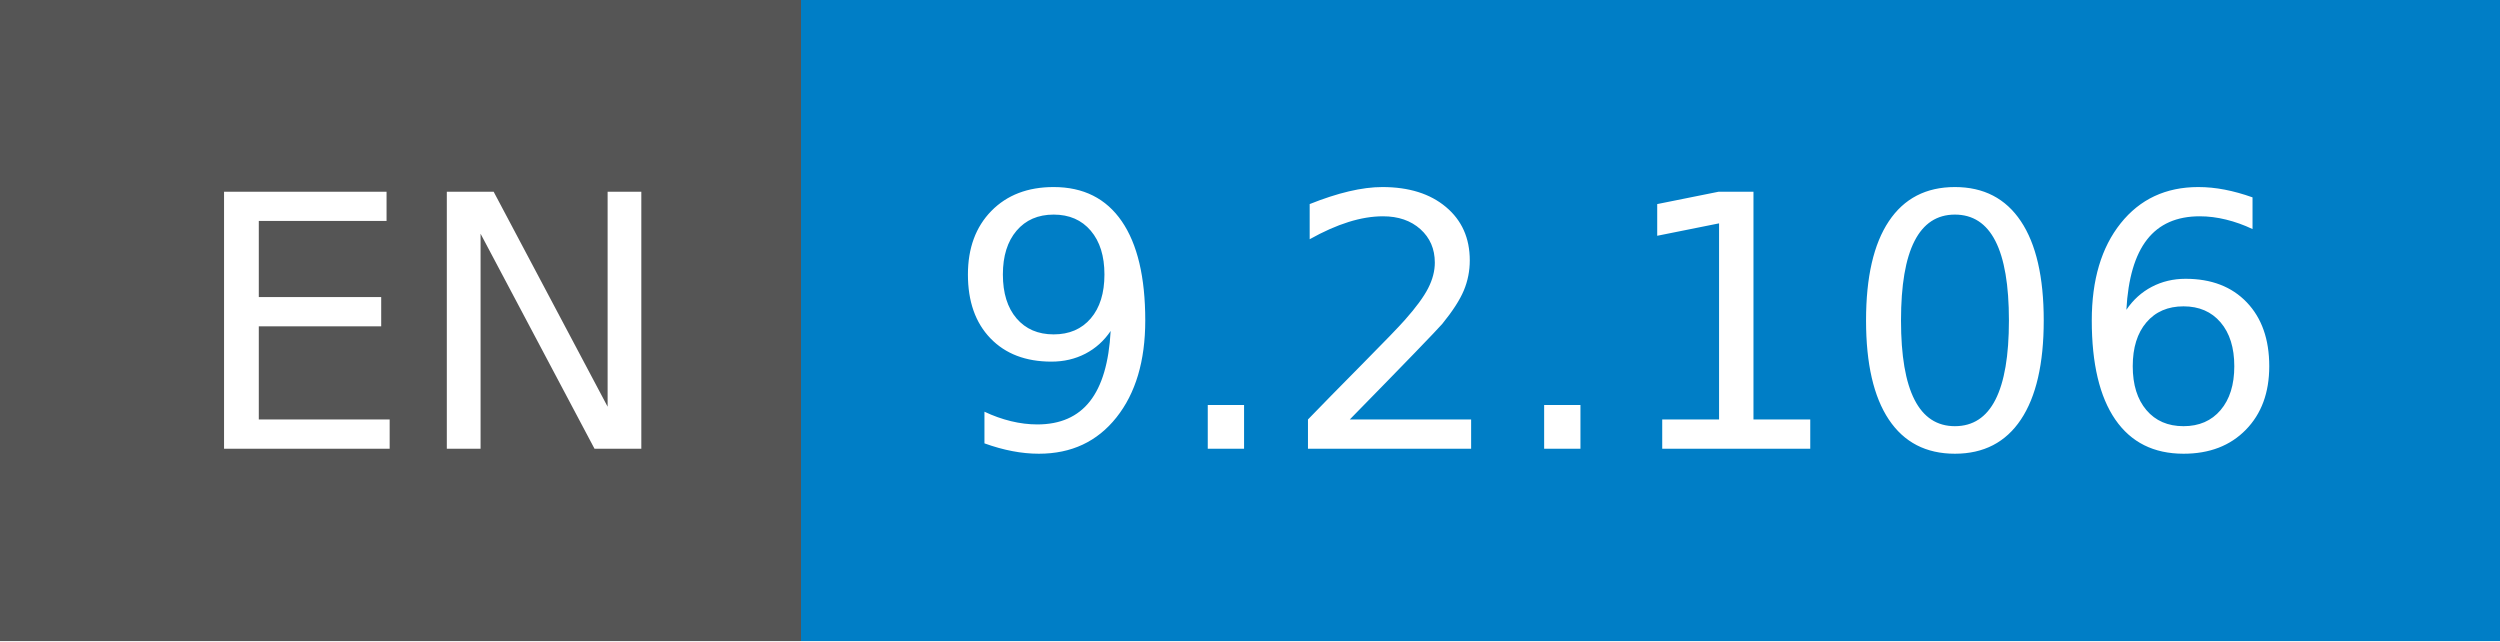
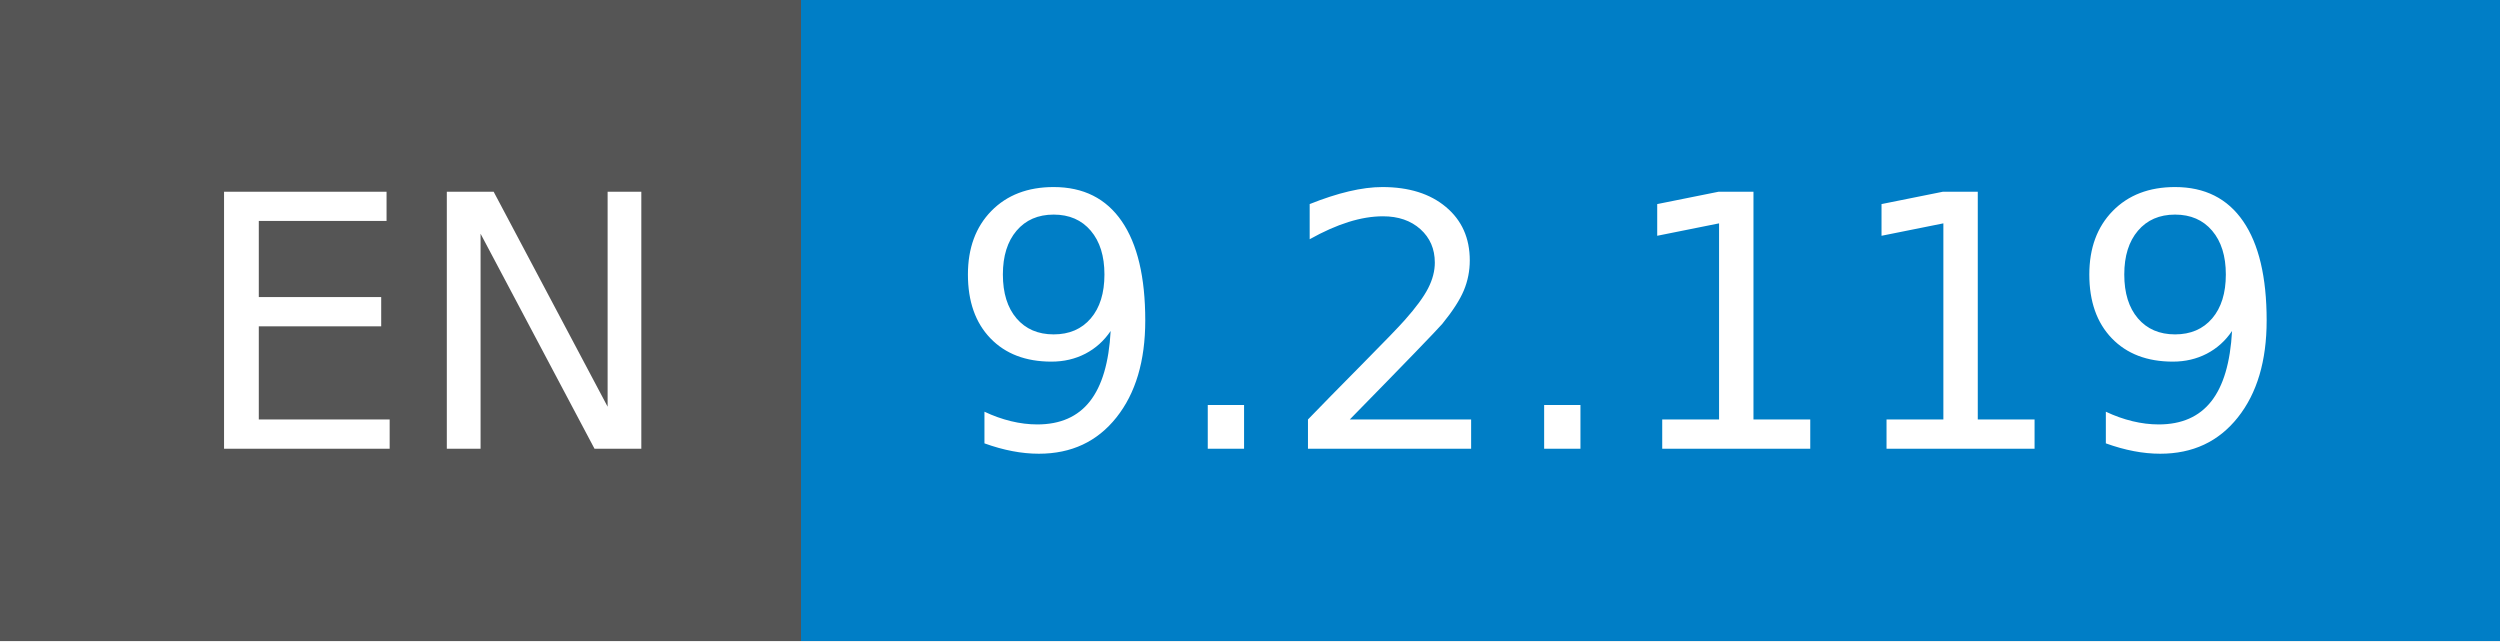
- <svg xmlns="http://www.w3.org/2000/svg" width="78" height="20" role="img" aria-label="EN: 9.2.106">
+ <svg xmlns="http://www.w3.org/2000/svg" width="78" height="20" role="img" aria-label="EN: 9.2.119">
  <g shape-rendering="crispEdges">
    <rect width="25" height="20" fill="#555" />
    <rect x="25" width="53" height="20" fill="#007ec6" />
  </g>
  <g fill="#fff" text-anchor="middle" font-family="Verdana,Geneva,DejaVu Sans,sans-serif" text-rendering="geometricPrecision" font-size="110">
    <text x="135" y="140" transform="scale(.1)" fill="#fff" textLength="150">EN</text>
-     <text x="505" y="140" transform="scale(.1)" fill="#fff" textLength="430">9.2.106</text>
+     <text x="505" y="140" transform="scale(.1)" fill="#fff" textLength="430">9.2.119</text>
  </g>
</svg>
